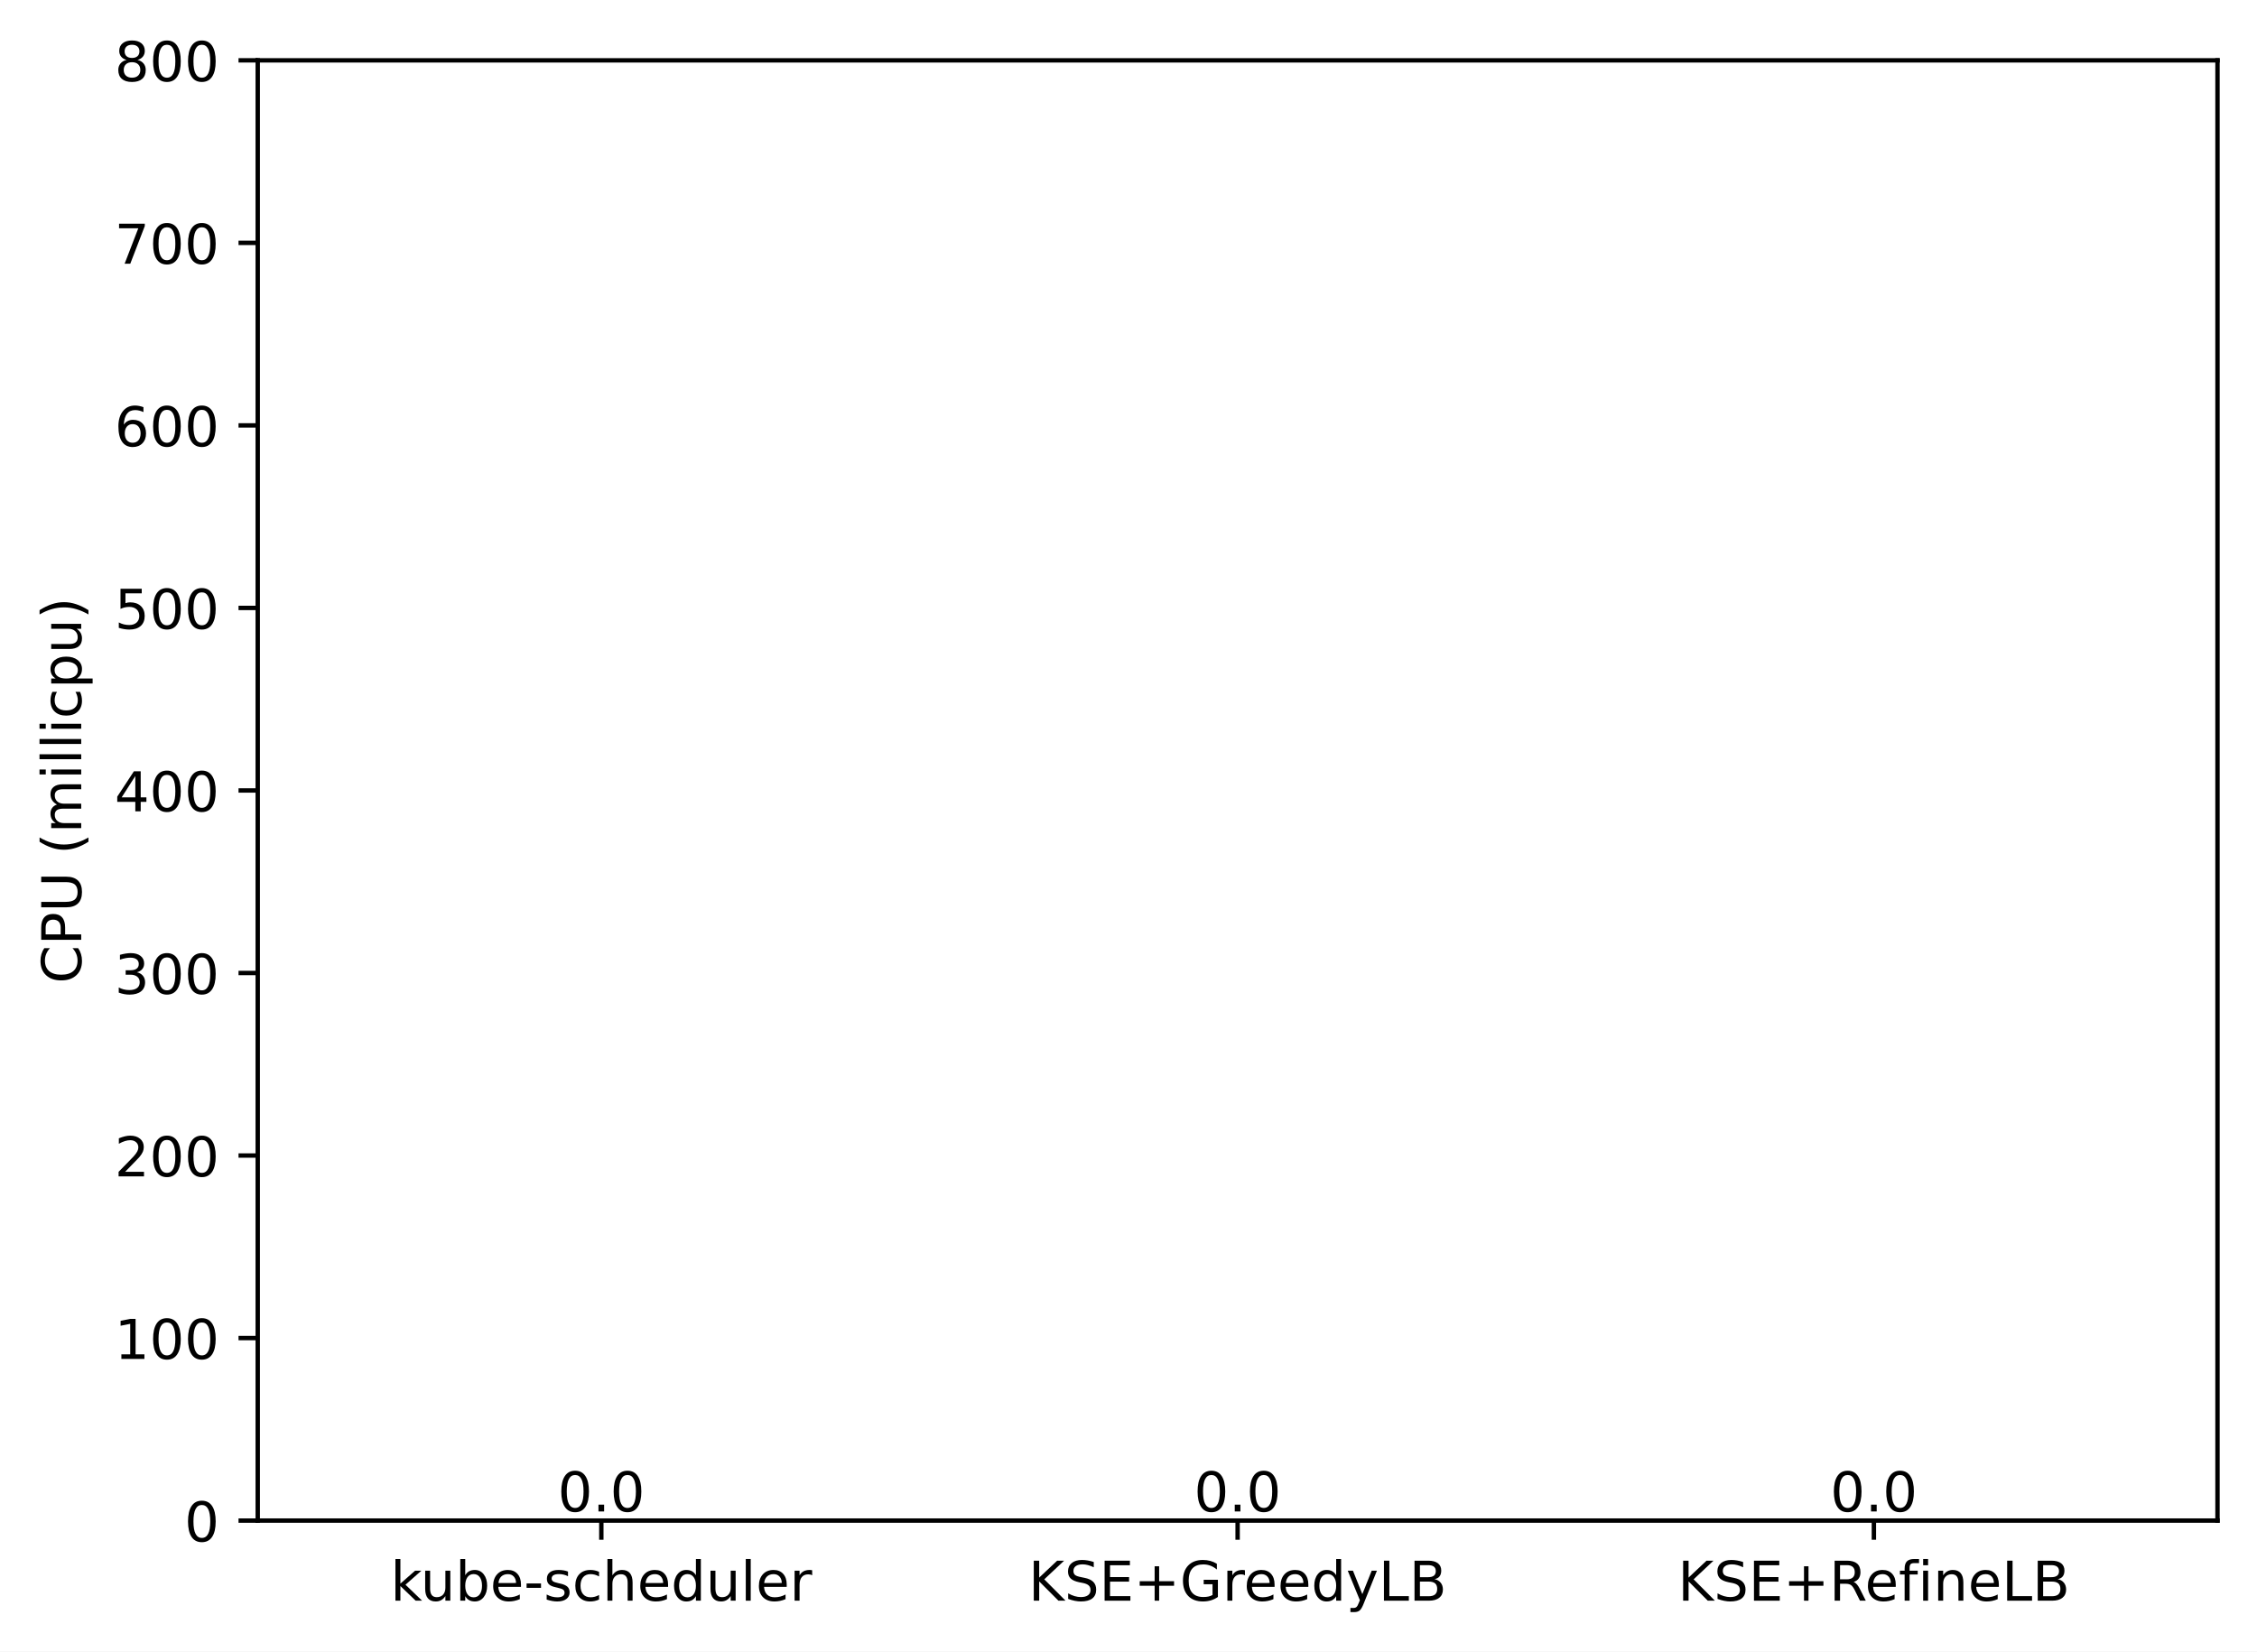
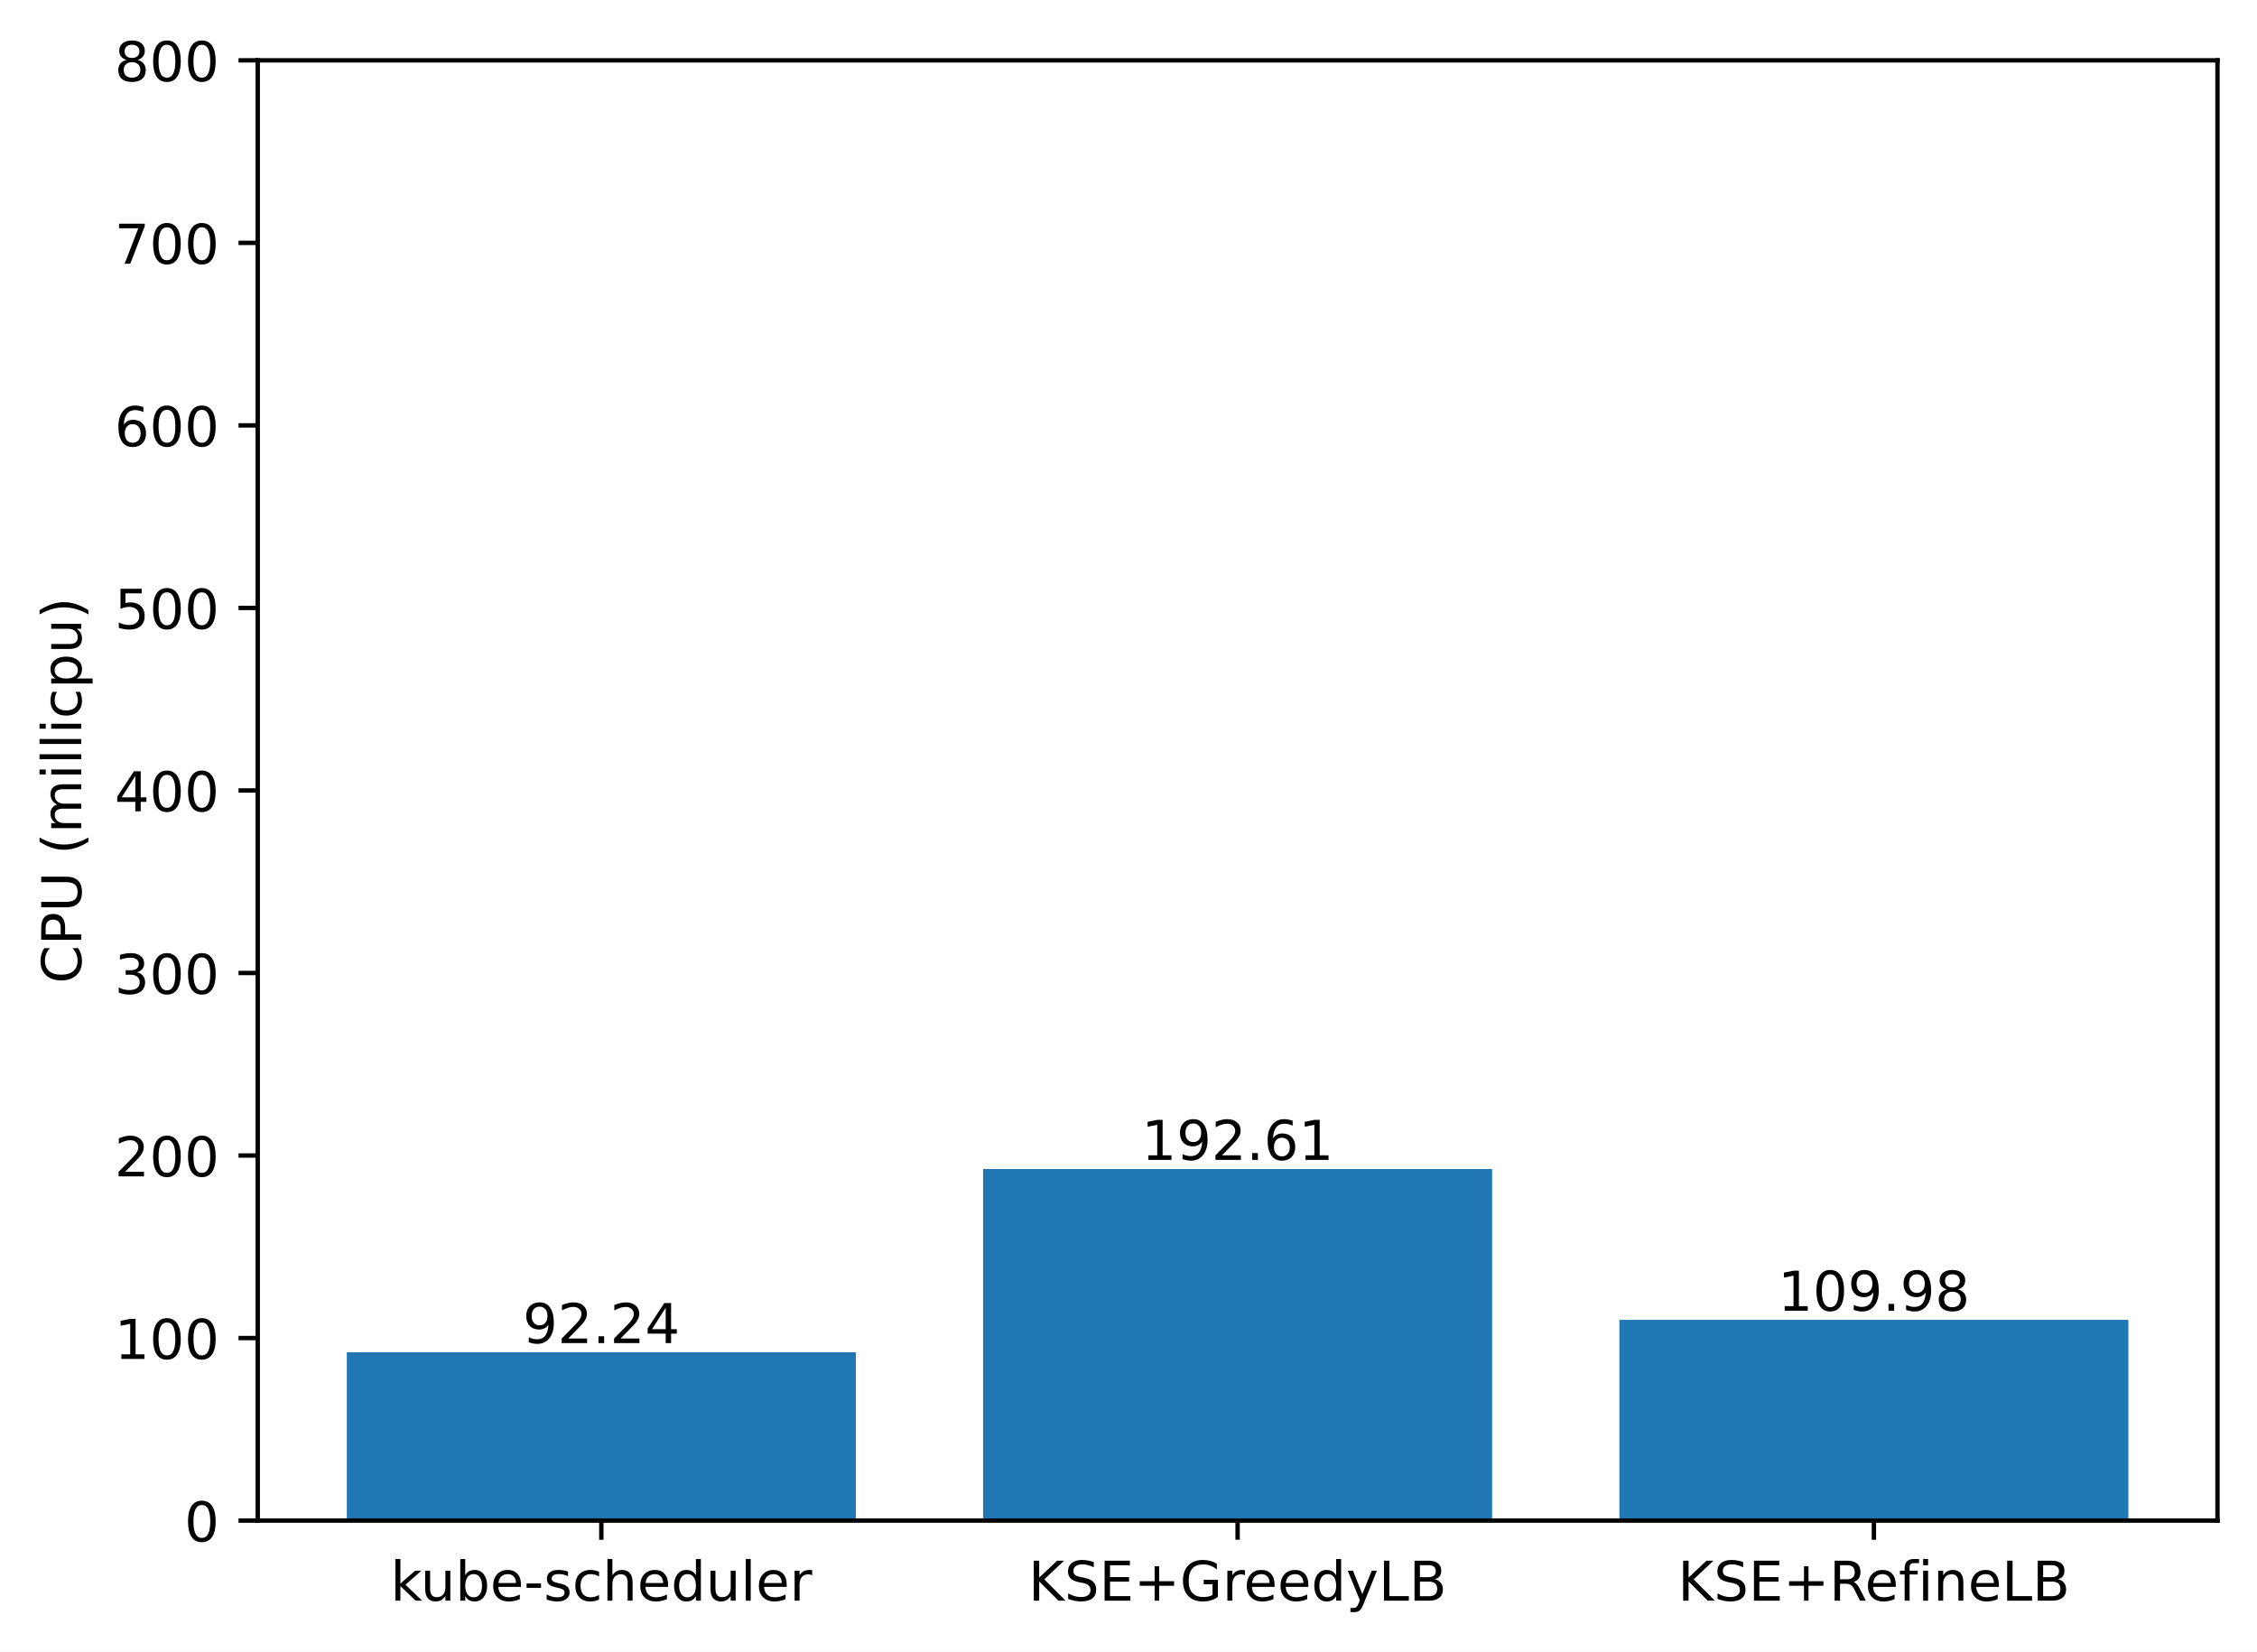
<svg xmlns="http://www.w3.org/2000/svg" xmlns:xlink="http://www.w3.org/1999/xlink" width="411.286pt" height="300.989pt" viewBox="0 0 411.286 300.989" version="1.1">
  <defs>
    <style type="text/css">*{stroke-linejoin: round; stroke-linecap: butt}</style>
  </defs>
  <g id="figure_1">
    <g id="patch_1">
      <path d="M 0 300.989  L 411.286 300.989  L 411.286 0  L 0 0  z " style="fill: #ffffff" />
    </g>
    <g id="axes_1">
      <g id="patch_2">
        <path d="M 46.966 277.111  L 404.086 277.111  L 404.086 10.999  L 46.966 10.999  z " style="fill: #ffffff" />
      </g>
      <g id="patch_3">
-         <path d="M 63.198 277.111  L 155.957 277.111  L 155.957 277.111  L 63.198 277.111  z " clip-path="url(#p09bab1049c)" style="fill: #1f77b4" />
+         <path d="M 63.198 277.111  L 155.957 277.111  L 155.957 246.429  L 63.198 246.429  z " clip-path="url(#pcd3009088b)" style="fill: #1f77b4" />
      </g>
      <g id="patch_4">
-         <path d="M 179.146 277.111  L 271.905 277.111  L 271.905 277.111  L 179.146 277.111  z " clip-path="url(#p09bab1049c)" style="fill: #1f77b4" />
+         <path d="M 179.146 277.111  L 271.905 277.111  L 271.905 213.041  L 179.146 213.041  z " clip-path="url(#pcd3009088b)" style="fill: #1f77b4" />
      </g>
      <g id="patch_5">
-         <path d="M 295.094 277.111  L 387.853 277.111  L 387.853 277.111  L 295.094 277.111  z " clip-path="url(#p09bab1049c)" style="fill: #1f77b4" />
+         <path d="M 295.094 277.111  L 387.853 277.111  L 387.853 240.527  L 295.094 240.527  z " clip-path="url(#pcd3009088b)" style="fill: #1f77b4" />
      </g>
      <g id="matplotlib.axis_1">
        <g id="xtick_1">
          <g id="line2d_1">
            <defs>
-               <path id="m50e3bfbde2" d="M 0 0  L 0 3.5  " style="stroke: #000000; stroke-width: 0.8" />
+               <path id="mf17bf06fb3" d="M 0 0  L 0 3.5  " style="stroke: #000000; stroke-width: 0.8" />
            </defs>
            <g>
-               <use xlink:href="#m50e3bfbde2" x="109.578" y="277.111" style="stroke: #000000; stroke-width: 0.8" />
+               <use xlink:href="#mf17bf06fb3" x="109.578" y="277.111" style="stroke: #000000; stroke-width: 0.8" />
            </g>
          </g>
          <g id="text_1">
            <g transform="translate(71.15179 291.7097)scale(0.1 -0.1)">
              <defs>
                <path id="DejaVuSans-6b" d="M 581 4863  L 1159 4863  L 1159 1991  L 2875 3500  L 3609 3500  L 1753 1863  L 3688 0  L 2938 0  L 1159 1709  L 1159 0  L 581 0  L 581 4863  z " transform="scale(0.015625)" />
                <path id="DejaVuSans-75" d="M 544 1381  L 544 3500  L 1119 3500  L 1119 1403  Q 1119 906 1312 657  Q 1506 409 1894 409  Q 2359 409 2629 706  Q 2900 1003 2900 1516  L 2900 3500  L 3475 3500  L 3475 0  L 2900 0  L 2900 538  Q 2691 219 2414 64  Q 2138 -91 1772 -91  Q 1169 -91 856 284  Q 544 659 544 1381  z M 1991 3584  L 1991 3584  z " transform="scale(0.015625)" />
                <path id="DejaVuSans-62" d="M 3116 1747  Q 3116 2381 2855 2742  Q 2594 3103 2138 3103  Q 1681 3103 1420 2742  Q 1159 2381 1159 1747  Q 1159 1113 1420 752  Q 1681 391 2138 391  Q 2594 391 2855 752  Q 3116 1113 3116 1747  z M 1159 2969  Q 1341 3281 1617 3432  Q 1894 3584 2278 3584  Q 2916 3584 3314 3078  Q 3713 2572 3713 1747  Q 3713 922 3314 415  Q 2916 -91 2278 -91  Q 1894 -91 1617 61  Q 1341 213 1159 525  L 1159 0  L 581 0  L 581 4863  L 1159 4863  L 1159 2969  z " transform="scale(0.015625)" />
                <path id="DejaVuSans-65" d="M 3597 1894  L 3597 1613  L 953 1613  Q 991 1019 1311 708  Q 1631 397 2203 397  Q 2534 397 2845 478  Q 3156 559 3463 722  L 3463 178  Q 3153 47 2828 -22  Q 2503 -91 2169 -91  Q 1331 -91 842 396  Q 353 884 353 1716  Q 353 2575 817 3079  Q 1281 3584 2069 3584  Q 2775 3584 3186 3129  Q 3597 2675 3597 1894  z M 3022 2063  Q 3016 2534 2758 2815  Q 2500 3097 2075 3097  Q 1594 3097 1305 2825  Q 1016 2553 972 2059  L 3022 2063  z " transform="scale(0.015625)" />
                <path id="DejaVuSans-2d" d="M 313 2009  L 1997 2009  L 1997 1497  L 313 1497  L 313 2009  z " transform="scale(0.015625)" />
                <path id="DejaVuSans-73" d="M 2834 3397  L 2834 2853  Q 2591 2978 2328 3040  Q 2066 3103 1784 3103  Q 1356 3103 1142 2972  Q 928 2841 928 2578  Q 928 2378 1081 2264  Q 1234 2150 1697 2047  L 1894 2003  Q 2506 1872 2764 1633  Q 3022 1394 3022 966  Q 3022 478 2636 193  Q 2250 -91 1575 -91  Q 1294 -91 989 -36  Q 684 19 347 128  L 347 722  Q 666 556 975 473  Q 1284 391 1588 391  Q 1994 391 2212 530  Q 2431 669 2431 922  Q 2431 1156 2273 1281  Q 2116 1406 1581 1522  L 1381 1569  Q 847 1681 609 1914  Q 372 2147 372 2553  Q 372 3047 722 3315  Q 1072 3584 1716 3584  Q 2034 3584 2315 3537  Q 2597 3491 2834 3397  z " transform="scale(0.015625)" />
                <path id="DejaVuSans-63" d="M 3122 3366  L 3122 2828  Q 2878 2963 2633 3030  Q 2388 3097 2138 3097  Q 1578 3097 1268 2742  Q 959 2388 959 1747  Q 959 1106 1268 751  Q 1578 397 2138 397  Q 2388 397 2633 464  Q 2878 531 3122 666  L 3122 134  Q 2881 22 2623 -34  Q 2366 -91 2075 -91  Q 1284 -91 818 406  Q 353 903 353 1747  Q 353 2603 823 3093  Q 1294 3584 2113 3584  Q 2378 3584 2631 3529  Q 2884 3475 3122 3366  z " transform="scale(0.015625)" />
                <path id="DejaVuSans-68" d="M 3513 2113  L 3513 0  L 2938 0  L 2938 2094  Q 2938 2591 2744 2837  Q 2550 3084 2163 3084  Q 1697 3084 1428 2787  Q 1159 2491 1159 1978  L 1159 0  L 581 0  L 581 4863  L 1159 4863  L 1159 2956  Q 1366 3272 1645 3428  Q 1925 3584 2291 3584  Q 2894 3584 3203 3211  Q 3513 2838 3513 2113  z " transform="scale(0.015625)" />
                <path id="DejaVuSans-64" d="M 2906 2969  L 2906 4863  L 3481 4863  L 3481 0  L 2906 0  L 2906 525  Q 2725 213 2448 61  Q 2172 -91 1784 -91  Q 1150 -91 751 415  Q 353 922 353 1747  Q 353 2572 751 3078  Q 1150 3584 1784 3584  Q 2172 3584 2448 3432  Q 2725 3281 2906 2969  z M 947 1747  Q 947 1113 1208 752  Q 1469 391 1925 391  Q 2381 391 2643 752  Q 2906 1113 2906 1747  Q 2906 2381 2643 2742  Q 2381 3103 1925 3103  Q 1469 3103 1208 2742  Q 947 2381 947 1747  z " transform="scale(0.015625)" />
                <path id="DejaVuSans-6c" d="M 603 4863  L 1178 4863  L 1178 0  L 603 0  L 603 4863  z " transform="scale(0.015625)" />
                <path id="DejaVuSans-72" d="M 2631 2963  Q 2534 3019 2420 3045  Q 2306 3072 2169 3072  Q 1681 3072 1420 2755  Q 1159 2438 1159 1844  L 1159 0  L 581 0  L 581 3500  L 1159 3500  L 1159 2956  Q 1341 3275 1631 3429  Q 1922 3584 2338 3584  Q 2397 3584 2469 3576  Q 2541 3569 2628 3553  L 2631 2963  z " transform="scale(0.015625)" />
              </defs>
              <use xlink:href="#DejaVuSans-6b" />
              <use xlink:href="#DejaVuSans-75" x="54.785" />
              <use xlink:href="#DejaVuSans-62" x="118.164" />
              <use xlink:href="#DejaVuSans-65" x="181.641" />
              <use xlink:href="#DejaVuSans-2d" x="243.164" />
              <use xlink:href="#DejaVuSans-73" x="279.248" />
              <use xlink:href="#DejaVuSans-63" x="331.348" />
              <use xlink:href="#DejaVuSans-68" x="386.328" />
              <use xlink:href="#DejaVuSans-65" x="449.707" />
              <use xlink:href="#DejaVuSans-64" x="511.23" />
              <use xlink:href="#DejaVuSans-75" x="574.707" />
              <use xlink:href="#DejaVuSans-6c" x="638.086" />
              <use xlink:href="#DejaVuSans-65" x="665.869" />
              <use xlink:href="#DejaVuSans-72" x="727.393" />
            </g>
          </g>
        </g>
        <g id="xtick_2">
          <g id="line2d_2">
            <g>
-               <use xlink:href="#m50e3bfbde2" x="225.526" y="277.111" style="stroke: #000000; stroke-width: 0.8" />
+               <use xlink:href="#mf17bf06fb3" x="225.526" y="277.111" style="stroke: #000000; stroke-width: 0.8" />
            </g>
          </g>
          <g id="text_2">
            <g transform="translate(187.403 291.7097)scale(0.1 -0.1)">
              <defs>
                <path id="DejaVuSans-4b" d="M 628 4666  L 1259 4666  L 1259 2694  L 3353 4666  L 4166 4666  L 1850 2491  L 4331 0  L 3500 0  L 1259 2247  L 1259 0  L 628 0  L 628 4666  z " transform="scale(0.015625)" />
                <path id="DejaVuSans-53" d="M 3425 4513  L 3425 3897  Q 3066 4069 2747 4153  Q 2428 4238 2131 4238  Q 1616 4238 1336 4038  Q 1056 3838 1056 3469  Q 1056 3159 1242 3001  Q 1428 2844 1947 2747  L 2328 2669  Q 3034 2534 3370 2195  Q 3706 1856 3706 1288  Q 3706 609 3251 259  Q 2797 -91 1919 -91  Q 1588 -91 1214 -16  Q 841 59 441 206  L 441 856  Q 825 641 1194 531  Q 1563 422 1919 422  Q 2459 422 2753 634  Q 3047 847 3047 1241  Q 3047 1584 2836 1778  Q 2625 1972 2144 2069  L 1759 2144  Q 1053 2284 737 2584  Q 422 2884 422 3419  Q 422 4038 858 4394  Q 1294 4750 2059 4750  Q 2388 4750 2728 4690  Q 3069 4631 3425 4513  z " transform="scale(0.015625)" />
                <path id="DejaVuSans-45" d="M 628 4666  L 3578 4666  L 3578 4134  L 1259 4134  L 1259 2753  L 3481 2753  L 3481 2222  L 1259 2222  L 1259 531  L 3634 531  L 3634 0  L 628 0  L 628 4666  z " transform="scale(0.015625)" />
                <path id="DejaVuSans-2b" d="M 2944 4013  L 2944 2272  L 4684 2272  L 4684 1741  L 2944 1741  L 2944 0  L 2419 0  L 2419 1741  L 678 1741  L 678 2272  L 2419 2272  L 2419 4013  L 2944 4013  z " transform="scale(0.015625)" />
                <path id="DejaVuSans-47" d="M 3809 666  L 3809 1919  L 2778 1919  L 2778 2438  L 4434 2438  L 4434 434  Q 4069 175 3628 42  Q 3188 -91 2688 -91  Q 1594 -91 976 548  Q 359 1188 359 2328  Q 359 3472 976 4111  Q 1594 4750 2688 4750  Q 3144 4750 3555 4637  Q 3966 4525 4313 4306  L 4313 3634  Q 3963 3931 3569 4081  Q 3175 4231 2741 4231  Q 1884 4231 1454 3753  Q 1025 3275 1025 2328  Q 1025 1384 1454 906  Q 1884 428 2741 428  Q 3075 428 3337 486  Q 3600 544 3809 666  z " transform="scale(0.015625)" />
                <path id="DejaVuSans-79" d="M 2059 -325  Q 1816 -950 1584 -1140  Q 1353 -1331 966 -1331  L 506 -1331  L 506 -850  L 844 -850  Q 1081 -850 1212 -737  Q 1344 -625 1503 -206  L 1606 56  L 191 3500  L 800 3500  L 1894 763  L 2988 3500  L 3597 3500  L 2059 -325  z " transform="scale(0.015625)" />
                <path id="DejaVuSans-4c" d="M 628 4666  L 1259 4666  L 1259 531  L 3531 531  L 3531 0  L 628 0  L 628 4666  z " transform="scale(0.015625)" />
                <path id="DejaVuSans-42" d="M 1259 2228  L 1259 519  L 2272 519  Q 2781 519 3026 730  Q 3272 941 3272 1375  Q 3272 1813 3026 2020  Q 2781 2228 2272 2228  L 1259 2228  z M 1259 4147  L 1259 2741  L 2194 2741  Q 2656 2741 2882 2914  Q 3109 3088 3109 3444  Q 3109 3797 2882 3972  Q 2656 4147 2194 4147  L 1259 4147  z M 628 4666  L 2241 4666  Q 2963 4666 3353 4366  Q 3744 4066 3744 3513  Q 3744 3084 3544 2831  Q 3344 2578 2956 2516  Q 3422 2416 3680 2098  Q 3938 1781 3938 1306  Q 3938 681 3513 340  Q 3088 0 2303 0  L 628 0  L 628 4666  z " transform="scale(0.015625)" />
              </defs>
              <use xlink:href="#DejaVuSans-4b" />
              <use xlink:href="#DejaVuSans-53" x="65.576" />
              <use xlink:href="#DejaVuSans-45" x="129.053" />
              <use xlink:href="#DejaVuSans-2b" x="192.236" />
              <use xlink:href="#DejaVuSans-47" x="276.025" />
              <use xlink:href="#DejaVuSans-72" x="353.516" />
              <use xlink:href="#DejaVuSans-65" x="392.379" />
              <use xlink:href="#DejaVuSans-65" x="453.902" />
              <use xlink:href="#DejaVuSans-64" x="515.426" />
              <use xlink:href="#DejaVuSans-79" x="578.902" />
              <use xlink:href="#DejaVuSans-4c" x="638.082" />
              <use xlink:href="#DejaVuSans-42" x="693.795" />
            </g>
          </g>
        </g>
        <g id="xtick_3">
          <g id="line2d_3">
            <g>
-               <use xlink:href="#m50e3bfbde2" x="341.474" y="277.111" style="stroke: #000000; stroke-width: 0.8" />
+               <use xlink:href="#mf17bf06fb3" x="341.474" y="277.111" style="stroke: #000000; stroke-width: 0.8" />
            </g>
          </g>
          <g id="text_3">
            <g transform="translate(305.7346 291.7097)scale(0.1 -0.1)">
              <defs>
                <path id="DejaVuSans-52" d="M 2841 2188  Q 3044 2119 3236 1894  Q 3428 1669 3622 1275  L 4263 0  L 3584 0  L 2988 1197  Q 2756 1666 2539 1819  Q 2322 1972 1947 1972  L 1259 1972  L 1259 0  L 628 0  L 628 4666  L 2053 4666  Q 2853 4666 3247 4331  Q 3641 3997 3641 3322  Q 3641 2881 3436 2590  Q 3231 2300 2841 2188  z M 1259 4147  L 1259 2491  L 2053 2491  Q 2509 2491 2742 2702  Q 2975 2913 2975 3322  Q 2975 3731 2742 3939  Q 2509 4147 2053 4147  L 1259 4147  z " transform="scale(0.015625)" />
                <path id="DejaVuSans-66" d="M 2375 4863  L 2375 4384  L 1825 4384  Q 1516 4384 1395 4259  Q 1275 4134 1275 3809  L 1275 3500  L 2222 3500  L 2222 3053  L 1275 3053  L 1275 0  L 697 0  L 697 3053  L 147 3053  L 147 3500  L 697 3500  L 697 3744  Q 697 4328 969 4595  Q 1241 4863 1831 4863  L 2375 4863  z " transform="scale(0.015625)" />
                <path id="DejaVuSans-69" d="M 603 3500  L 1178 3500  L 1178 0  L 603 0  L 603 3500  z M 603 4863  L 1178 4863  L 1178 4134  L 603 4134  L 603 4863  z " transform="scale(0.015625)" />
                <path id="DejaVuSans-6e" d="M 3513 2113  L 3513 0  L 2938 0  L 2938 2094  Q 2938 2591 2744 2837  Q 2550 3084 2163 3084  Q 1697 3084 1428 2787  Q 1159 2491 1159 1978  L 1159 0  L 581 0  L 581 3500  L 1159 3500  L 1159 2956  Q 1366 3272 1645 3428  Q 1925 3584 2291 3584  Q 2894 3584 3203 3211  Q 3513 2838 3513 2113  z " transform="scale(0.015625)" />
              </defs>
              <use xlink:href="#DejaVuSans-4b" />
              <use xlink:href="#DejaVuSans-53" x="65.576" />
              <use xlink:href="#DejaVuSans-45" x="129.053" />
              <use xlink:href="#DejaVuSans-2b" x="192.236" />
              <use xlink:href="#DejaVuSans-52" x="276.025" />
              <use xlink:href="#DejaVuSans-65" x="341.008" />
              <use xlink:href="#DejaVuSans-66" x="402.531" />
              <use xlink:href="#DejaVuSans-69" x="437.736" />
              <use xlink:href="#DejaVuSans-6e" x="465.52" />
              <use xlink:href="#DejaVuSans-65" x="528.898" />
              <use xlink:href="#DejaVuSans-4c" x="590.422" />
              <use xlink:href="#DejaVuSans-42" x="646.135" />
            </g>
          </g>
        </g>
      </g>
      <g id="matplotlib.axis_2">
        <g id="ytick_1">
          <g id="line2d_4">
            <defs>
-               <path id="mf1f77f7460" d="M 0 0  L -3.5 0  " style="stroke: #000000; stroke-width: 0.8" />
+               <path id="m3dde5596dc" d="M 0 0  L -3.5 0  " style="stroke: #000000; stroke-width: 0.8" />
            </defs>
            <g>
-               <use xlink:href="#mf1f77f7460" x="46.966" y="277.111" style="stroke: #000000; stroke-width: 0.8" />
+               <use xlink:href="#m3dde5596dc" x="46.966" y="277.111" style="stroke: #000000; stroke-width: 0.8" />
            </g>
          </g>
          <g id="text_4">
            <g transform="translate(33.60312 280.9104)scale(0.1 -0.1)">
              <defs>
                <path id="DejaVuSans-30" d="M 2034 4250  Q 1547 4250 1301 3770  Q 1056 3291 1056 2328  Q 1056 1369 1301 889  Q 1547 409 2034 409  Q 2525 409 2770 889  Q 3016 1369 3016 2328  Q 3016 3291 2770 3770  Q 2525 4250 2034 4250  z M 2034 4750  Q 2819 4750 3233 4129  Q 3647 3509 3647 2328  Q 3647 1150 3233 529  Q 2819 -91 2034 -91  Q 1250 -91 836 529  Q 422 1150 422 2328  Q 422 3509 836 4129  Q 1250 4750 2034 4750  z " transform="scale(0.015625)" />
              </defs>
              <use xlink:href="#DejaVuSans-30" />
            </g>
          </g>
        </g>
        <g id="ytick_2">
          <g id="line2d_5">
            <g>
-               <use xlink:href="#mf1f77f7460" x="46.966" y="243.847" style="stroke: #000000; stroke-width: 0.8" />
+               <use xlink:href="#m3dde5596dc" x="46.966" y="243.847" style="stroke: #000000; stroke-width: 0.8" />
            </g>
          </g>
          <g id="text_5">
            <g transform="translate(20.87813 247.6464)scale(0.1 -0.1)">
              <defs>
                <path id="DejaVuSans-31" d="M 794 531  L 1825 531  L 1825 4091  L 703 3866  L 703 4441  L 1819 4666  L 2450 4666  L 2450 531  L 3481 531  L 3481 0  L 794 0  L 794 531  z " transform="scale(0.015625)" />
              </defs>
              <use xlink:href="#DejaVuSans-31" />
              <use xlink:href="#DejaVuSans-30" x="63.623" />
              <use xlink:href="#DejaVuSans-30" x="127.246" />
            </g>
          </g>
        </g>
        <g id="ytick_3">
          <g id="line2d_6">
            <g>
-               <use xlink:href="#mf1f77f7460" x="46.966" y="210.583" style="stroke: #000000; stroke-width: 0.8" />
+               <use xlink:href="#m3dde5596dc" x="46.966" y="210.583" style="stroke: #000000; stroke-width: 0.8" />
            </g>
          </g>
          <g id="text_6">
            <g transform="translate(20.87813 214.3824)scale(0.1 -0.1)">
              <defs>
                <path id="DejaVuSans-32" d="M 1228 531  L 3431 531  L 3431 0  L 469 0  L 469 531  Q 828 903 1448 1529  Q 2069 2156 2228 2338  Q 2531 2678 2651 2914  Q 2772 3150 2772 3378  Q 2772 3750 2511 3984  Q 2250 4219 1831 4219  Q 1534 4219 1204 4116  Q 875 4013 500 3803  L 500 4441  Q 881 4594 1212 4672  Q 1544 4750 1819 4750  Q 2544 4750 2975 4387  Q 3406 4025 3406 3419  Q 3406 3131 3298 2873  Q 3191 2616 2906 2266  Q 2828 2175 2409 1742  Q 1991 1309 1228 531  z " transform="scale(0.015625)" />
              </defs>
              <use xlink:href="#DejaVuSans-32" />
              <use xlink:href="#DejaVuSans-30" x="63.623" />
              <use xlink:href="#DejaVuSans-30" x="127.246" />
            </g>
          </g>
        </g>
        <g id="ytick_4">
          <g id="line2d_7">
            <g>
-               <use xlink:href="#mf1f77f7460" x="46.966" y="177.319" style="stroke: #000000; stroke-width: 0.8" />
+               <use xlink:href="#m3dde5596dc" x="46.966" y="177.319" style="stroke: #000000; stroke-width: 0.8" />
            </g>
          </g>
          <g id="text_7">
            <g transform="translate(20.87813 181.1184)scale(0.1 -0.1)">
              <defs>
                <path id="DejaVuSans-33" d="M 2597 2516  Q 3050 2419 3304 2112  Q 3559 1806 3559 1356  Q 3559 666 3084 287  Q 2609 -91 1734 -91  Q 1441 -91 1130 -33  Q 819 25 488 141  L 488 750  Q 750 597 1062 519  Q 1375 441 1716 441  Q 2309 441 2620 675  Q 2931 909 2931 1356  Q 2931 1769 2642 2001  Q 2353 2234 1838 2234  L 1294 2234  L 1294 2753  L 1863 2753  Q 2328 2753 2575 2939  Q 2822 3125 2822 3475  Q 2822 3834 2567 4026  Q 2313 4219 1838 4219  Q 1578 4219 1281 4162  Q 984 4106 628 3988  L 628 4550  Q 988 4650 1302 4700  Q 1616 4750 1894 4750  Q 2613 4750 3031 4423  Q 3450 4097 3450 3541  Q 3450 3153 3228 2886  Q 3006 2619 2597 2516  z " transform="scale(0.015625)" />
              </defs>
              <use xlink:href="#DejaVuSans-33" />
              <use xlink:href="#DejaVuSans-30" x="63.623" />
              <use xlink:href="#DejaVuSans-30" x="127.246" />
            </g>
          </g>
        </g>
        <g id="ytick_5">
          <g id="line2d_8">
            <g>
-               <use xlink:href="#mf1f77f7460" x="46.966" y="144.055" style="stroke: #000000; stroke-width: 0.8" />
+               <use xlink:href="#m3dde5596dc" x="46.966" y="144.055" style="stroke: #000000; stroke-width: 0.8" />
            </g>
          </g>
          <g id="text_8">
            <g transform="translate(20.87813 147.8544)scale(0.1 -0.1)">
              <defs>
                <path id="DejaVuSans-34" d="M 2419 4116  L 825 1625  L 2419 1625  L 2419 4116  z M 2253 4666  L 3047 4666  L 3047 1625  L 3713 1625  L 3713 1100  L 3047 1100  L 3047 0  L 2419 0  L 2419 1100  L 313 1100  L 313 1709  L 2253 4666  z " transform="scale(0.015625)" />
              </defs>
              <use xlink:href="#DejaVuSans-34" />
              <use xlink:href="#DejaVuSans-30" x="63.623" />
              <use xlink:href="#DejaVuSans-30" x="127.246" />
            </g>
          </g>
        </g>
        <g id="ytick_6">
          <g id="line2d_9">
            <g>
-               <use xlink:href="#mf1f77f7460" x="46.966" y="110.791" style="stroke: #000000; stroke-width: 0.8" />
+               <use xlink:href="#m3dde5596dc" x="46.966" y="110.791" style="stroke: #000000; stroke-width: 0.8" />
            </g>
          </g>
          <g id="text_9">
            <g transform="translate(20.87813 114.5904)scale(0.1 -0.1)">
              <defs>
                <path id="DejaVuSans-35" d="M 691 4666  L 3169 4666  L 3169 4134  L 1269 4134  L 1269 2991  Q 1406 3038 1543 3061  Q 1681 3084 1819 3084  Q 2600 3084 3056 2656  Q 3513 2228 3513 1497  Q 3513 744 3044 326  Q 2575 -91 1722 -91  Q 1428 -91 1123 -41  Q 819 9 494 109  L 494 744  Q 775 591 1075 516  Q 1375 441 1709 441  Q 2250 441 2565 725  Q 2881 1009 2881 1497  Q 2881 1984 2565 2268  Q 2250 2553 1709 2553  Q 1456 2553 1204 2497  Q 953 2441 691 2322  L 691 4666  z " transform="scale(0.015625)" />
              </defs>
              <use xlink:href="#DejaVuSans-35" />
              <use xlink:href="#DejaVuSans-30" x="63.623" />
              <use xlink:href="#DejaVuSans-30" x="127.246" />
            </g>
          </g>
        </g>
        <g id="ytick_7">
          <g id="line2d_10">
            <g>
-               <use xlink:href="#mf1f77f7460" x="46.966" y="77.527" style="stroke: #000000; stroke-width: 0.8" />
+               <use xlink:href="#m3dde5596dc" x="46.966" y="77.527" style="stroke: #000000; stroke-width: 0.8" />
            </g>
          </g>
          <g id="text_10">
            <g transform="translate(20.87813 81.32644)scale(0.1 -0.1)">
              <defs>
                <path id="DejaVuSans-36" d="M 2113 2584  Q 1688 2584 1439 2293  Q 1191 2003 1191 1497  Q 1191 994 1439 701  Q 1688 409 2113 409  Q 2538 409 2786 701  Q 3034 994 3034 1497  Q 3034 2003 2786 2293  Q 2538 2584 2113 2584  z M 3366 4563  L 3366 3988  Q 3128 4100 2886 4159  Q 2644 4219 2406 4219  Q 1781 4219 1451 3797  Q 1122 3375 1075 2522  Q 1259 2794 1537 2939  Q 1816 3084 2150 3084  Q 2853 3084 3261 2657  Q 3669 2231 3669 1497  Q 3669 778 3244 343  Q 2819 -91 2113 -91  Q 1303 -91 875 529  Q 447 1150 447 2328  Q 447 3434 972 4092  Q 1497 4750 2381 4750  Q 2619 4750 2861 4703  Q 3103 4656 3366 4563  z " transform="scale(0.015625)" />
              </defs>
              <use xlink:href="#DejaVuSans-36" />
              <use xlink:href="#DejaVuSans-30" x="63.623" />
              <use xlink:href="#DejaVuSans-30" x="127.246" />
            </g>
          </g>
        </g>
        <g id="ytick_8">
          <g id="line2d_11">
            <g>
-               <use xlink:href="#mf1f77f7460" x="46.966" y="44.263" style="stroke: #000000; stroke-width: 0.8" />
+               <use xlink:href="#m3dde5596dc" x="46.966" y="44.263" style="stroke: #000000; stroke-width: 0.8" />
            </g>
          </g>
          <g id="text_11">
            <g transform="translate(20.87813 48.06244)scale(0.1 -0.1)">
              <defs>
                <path id="DejaVuSans-37" d="M 525 4666  L 3525 4666  L 3525 4397  L 1831 0  L 1172 0  L 2766 4134  L 525 4134  L 525 4666  z " transform="scale(0.015625)" />
              </defs>
              <use xlink:href="#DejaVuSans-37" />
              <use xlink:href="#DejaVuSans-30" x="63.623" />
              <use xlink:href="#DejaVuSans-30" x="127.246" />
            </g>
          </g>
        </g>
        <g id="ytick_9">
          <g id="line2d_12">
            <g>
-               <use xlink:href="#mf1f77f7460" x="46.966" y="10.999" style="stroke: #000000; stroke-width: 0.8" />
+               <use xlink:href="#m3dde5596dc" x="46.966" y="10.999" style="stroke: #000000; stroke-width: 0.8" />
            </g>
          </g>
          <g id="text_12">
            <g transform="translate(20.87813 14.79844)scale(0.1 -0.1)">
              <defs>
                <path id="DejaVuSans-38" d="M 2034 2216  Q 1584 2216 1326 1975  Q 1069 1734 1069 1313  Q 1069 891 1326 650  Q 1584 409 2034 409  Q 2484 409 2743 651  Q 3003 894 3003 1313  Q 3003 1734 2745 1975  Q 2488 2216 2034 2216  z M 1403 2484  Q 997 2584 770 2862  Q 544 3141 544 3541  Q 544 4100 942 4425  Q 1341 4750 2034 4750  Q 2731 4750 3128 4425  Q 3525 4100 3525 3541  Q 3525 3141 3298 2862  Q 3072 2584 2669 2484  Q 3125 2378 3379 2068  Q 3634 1759 3634 1313  Q 3634 634 3220 271  Q 2806 -91 2034 -91  Q 1263 -91 848 271  Q 434 634 434 1313  Q 434 1759 690 2068  Q 947 2378 1403 2484  z M 1172 3481  Q 1172 3119 1398 2916  Q 1625 2713 2034 2713  Q 2441 2713 2670 2916  Q 2900 3119 2900 3481  Q 2900 3844 2670 4047  Q 2441 4250 2034 4250  Q 1625 4250 1398 4047  Q 1172 3844 1172 3481  z " transform="scale(0.015625)" />
              </defs>
              <use xlink:href="#DejaVuSans-38" />
              <use xlink:href="#DejaVuSans-30" x="63.623" />
              <use xlink:href="#DejaVuSans-30" x="127.246" />
            </g>
          </g>
        </g>
        <g id="text_13">
          <g transform="translate(14.79844 179.2302)rotate(-90)scale(0.1 -0.1)">
            <defs>
              <path id="DejaVuSans-43" d="M 4122 4306  L 4122 3641  Q 3803 3938 3442 4084  Q 3081 4231 2675 4231  Q 1875 4231 1450 3742  Q 1025 3253 1025 2328  Q 1025 1406 1450 917  Q 1875 428 2675 428  Q 3081 428 3442 575  Q 3803 722 4122 1019  L 4122 359  Q 3791 134 3420 21  Q 3050 -91 2638 -91  Q 1578 -91 968 557  Q 359 1206 359 2328  Q 359 3453 968 4101  Q 1578 4750 2638 4750  Q 3056 4750 3426 4639  Q 3797 4528 4122 4306  z " transform="scale(0.015625)" />
              <path id="DejaVuSans-50" d="M 1259 4147  L 1259 2394  L 2053 2394  Q 2494 2394 2734 2622  Q 2975 2850 2975 3272  Q 2975 3691 2734 3919  Q 2494 4147 2053 4147  L 1259 4147  z M 628 4666  L 2053 4666  Q 2838 4666 3239 4311  Q 3641 3956 3641 3272  Q 3641 2581 3239 2228  Q 2838 1875 2053 1875  L 1259 1875  L 1259 0  L 628 0  L 628 4666  z " transform="scale(0.015625)" />
              <path id="DejaVuSans-55" d="M 556 4666  L 1191 4666  L 1191 1831  Q 1191 1081 1462 751  Q 1734 422 2344 422  Q 2950 422 3222 751  Q 3494 1081 3494 1831  L 3494 4666  L 4128 4666  L 4128 1753  Q 4128 841 3676 375  Q 3225 -91 2344 -91  Q 1459 -91 1007 375  Q 556 841 556 1753  L 556 4666  z " transform="scale(0.015625)" />
              <path id="DejaVuSans-20" transform="scale(0.015625)" />
              <path id="DejaVuSans-28" d="M 1984 4856  Q 1566 4138 1362 3434  Q 1159 2731 1159 2009  Q 1159 1288 1364 580  Q 1569 -128 1984 -844  L 1484 -844  Q 1016 -109 783 600  Q 550 1309 550 2009  Q 550 2706 781 3412  Q 1013 4119 1484 4856  L 1984 4856  z " transform="scale(0.015625)" />
              <path id="DejaVuSans-6d" d="M 3328 2828  Q 3544 3216 3844 3400  Q 4144 3584 4550 3584  Q 5097 3584 5394 3201  Q 5691 2819 5691 2113  L 5691 0  L 5113 0  L 5113 2094  Q 5113 2597 4934 2840  Q 4756 3084 4391 3084  Q 3944 3084 3684 2787  Q 3425 2491 3425 1978  L 3425 0  L 2847 0  L 2847 2094  Q 2847 2600 2669 2842  Q 2491 3084 2119 3084  Q 1678 3084 1418 2786  Q 1159 2488 1159 1978  L 1159 0  L 581 0  L 581 3500  L 1159 3500  L 1159 2956  Q 1356 3278 1631 3431  Q 1906 3584 2284 3584  Q 2666 3584 2933 3390  Q 3200 3197 3328 2828  z " transform="scale(0.015625)" />
              <path id="DejaVuSans-70" d="M 1159 525  L 1159 -1331  L 581 -1331  L 581 3500  L 1159 3500  L 1159 2969  Q 1341 3281 1617 3432  Q 1894 3584 2278 3584  Q 2916 3584 3314 3078  Q 3713 2572 3713 1747  Q 3713 922 3314 415  Q 2916 -91 2278 -91  Q 1894 -91 1617 61  Q 1341 213 1159 525  z M 3116 1747  Q 3116 2381 2855 2742  Q 2594 3103 2138 3103  Q 1681 3103 1420 2742  Q 1159 2381 1159 1747  Q 1159 1113 1420 752  Q 1681 391 2138 391  Q 2594 391 2855 752  Q 3116 1113 3116 1747  z " transform="scale(0.015625)" />
              <path id="DejaVuSans-29" d="M 513 4856  L 1013 4856  Q 1481 4119 1714 3412  Q 1947 2706 1947 2009  Q 1947 1309 1714 600  Q 1481 -109 1013 -844  L 513 -844  Q 928 -128 1133 580  Q 1338 1288 1338 2009  Q 1338 2731 1133 3434  Q 928 4138 513 4856  z " transform="scale(0.015625)" />
            </defs>
            <use xlink:href="#DejaVuSans-43" />
            <use xlink:href="#DejaVuSans-50" x="69.824" />
            <use xlink:href="#DejaVuSans-55" x="130.127" />
            <use xlink:href="#DejaVuSans-20" x="203.32" />
            <use xlink:href="#DejaVuSans-28" x="235.107" />
            <use xlink:href="#DejaVuSans-6d" x="274.121" />
            <use xlink:href="#DejaVuSans-69" x="371.533" />
            <use xlink:href="#DejaVuSans-6c" x="399.316" />
            <use xlink:href="#DejaVuSans-6c" x="427.1" />
            <use xlink:href="#DejaVuSans-69" x="454.883" />
            <use xlink:href="#DejaVuSans-63" x="482.666" />
            <use xlink:href="#DejaVuSans-70" x="537.646" />
            <use xlink:href="#DejaVuSans-75" x="601.123" />
            <use xlink:href="#DejaVuSans-29" x="664.502" />
          </g>
        </g>
      </g>
      <g id="patch_6">
        <path d="M 46.966 277.111  L 46.966 10.999  " style="fill: none; stroke: #000000; stroke-width: 0.8; stroke-linejoin: miter; stroke-linecap: square" />
      </g>
      <g id="patch_7">
        <path d="M 404.086 277.111  L 404.086 10.999  " style="fill: none; stroke: #000000; stroke-width: 0.8; stroke-linejoin: miter; stroke-linecap: square" />
      </g>
      <g id="patch_8">
        <path d="M 46.966 277.111  L 404.086 277.111  " style="fill: none; stroke: #000000; stroke-width: 0.8; stroke-linejoin: miter; stroke-linecap: square" />
      </g>
      <g id="patch_9">
        <path d="M 46.966 10.999  L 404.086 10.999  " style="fill: none; stroke: #000000; stroke-width: 0.8; stroke-linejoin: miter; stroke-linecap: square" />
      </g>
      <g id="text_14">
-         <g transform="translate(101.626 275.448)scale(0.1 -0.1)">
+         <g transform="translate(95.26351 244.7653)scale(0.1 -0.1)">
          <defs>
+             <path id="DejaVuSans-39" d="M 703 97  L 703 672  Q 941 559 1184 500  Q 1428 441 1663 441  Q 2288 441 2617 861  Q 2947 1281 2994 2138  Q 2813 1869 2534 1725  Q 2256 1581 1919 1581  Q 1219 1581 811 2004  Q 403 2428 403 3163  Q 403 3881 828 4315  Q 1253 4750 1959 4750  Q 2769 4750 3195 4129  Q 3622 3509 3622 2328  Q 3622 1225 3098 567  Q 2575 -91 1691 -91  Q 1453 -91 1209 -44  Q 966 3 703 97  z M 1959 2075  Q 2384 2075 2632 2365  Q 2881 2656 2881 3163  Q 2881 3666 2632 3958  Q 2384 4250 1959 4250  Q 1534 4250 1286 3958  Q 1038 3666 1038 3163  Q 1038 2656 1286 2365  Q 1534 2075 1959 2075  z " transform="scale(0.015625)" />
            <path id="DejaVuSans-2e" d="M 684 794  L 1344 794  L 1344 0  L 684 0  L 684 794  z " transform="scale(0.015625)" />
          </defs>
-           <use xlink:href="#DejaVuSans-30" />
-           <use xlink:href="#DejaVuSans-2e" x="63.623" />
-           <use xlink:href="#DejaVuSans-30" x="95.41" />
+           <use xlink:href="#DejaVuSans-39" />
+           <use xlink:href="#DejaVuSans-32" x="63.623" />
+           <use xlink:href="#DejaVuSans-2e" x="127.246" />
+           <use xlink:href="#DejaVuSans-32" x="159.033" />
+           <use xlink:href="#DejaVuSans-34" x="222.656" />
        </g>
      </g>
      <g id="text_15">
-         <g transform="translate(217.5741 275.448)scale(0.1 -0.1)">
-           <use xlink:href="#DejaVuSans-30" />
-           <use xlink:href="#DejaVuSans-2e" x="63.623" />
-           <use xlink:href="#DejaVuSans-30" x="95.41" />
+         <g transform="translate(208.0303 211.3782)scale(0.1 -0.1)">
+           <use xlink:href="#DejaVuSans-31" />
+           <use xlink:href="#DejaVuSans-39" x="63.623" />
+           <use xlink:href="#DejaVuSans-32" x="127.246" />
+           <use xlink:href="#DejaVuSans-2e" x="190.869" />
+           <use xlink:href="#DejaVuSans-36" x="222.656" />
+           <use xlink:href="#DejaVuSans-31" x="286.279" />
        </g>
      </g>
      <g id="text_16">
-         <g transform="translate(333.5221 275.448)scale(0.1 -0.1)">
-           <use xlink:href="#DejaVuSans-30" />
-           <use xlink:href="#DejaVuSans-2e" x="63.623" />
-           <use xlink:href="#DejaVuSans-30" x="95.41" />
+         <g transform="translate(323.9784 238.8643)scale(0.1 -0.1)">
+           <use xlink:href="#DejaVuSans-31" />
+           <use xlink:href="#DejaVuSans-30" x="63.623" />
+           <use xlink:href="#DejaVuSans-39" x="127.246" />
+           <use xlink:href="#DejaVuSans-2e" x="190.869" />
+           <use xlink:href="#DejaVuSans-39" x="222.656" />
+           <use xlink:href="#DejaVuSans-38" x="286.279" />
        </g>
      </g>
    </g>
  </g>
  <defs>
-     <clipPath id="p09bab1049c">
+     <clipPath id="pcd3009088b">
      <rect x="46.966" y="10.999" width="357.12" height="266.112" />
    </clipPath>
  </defs>
</svg>
